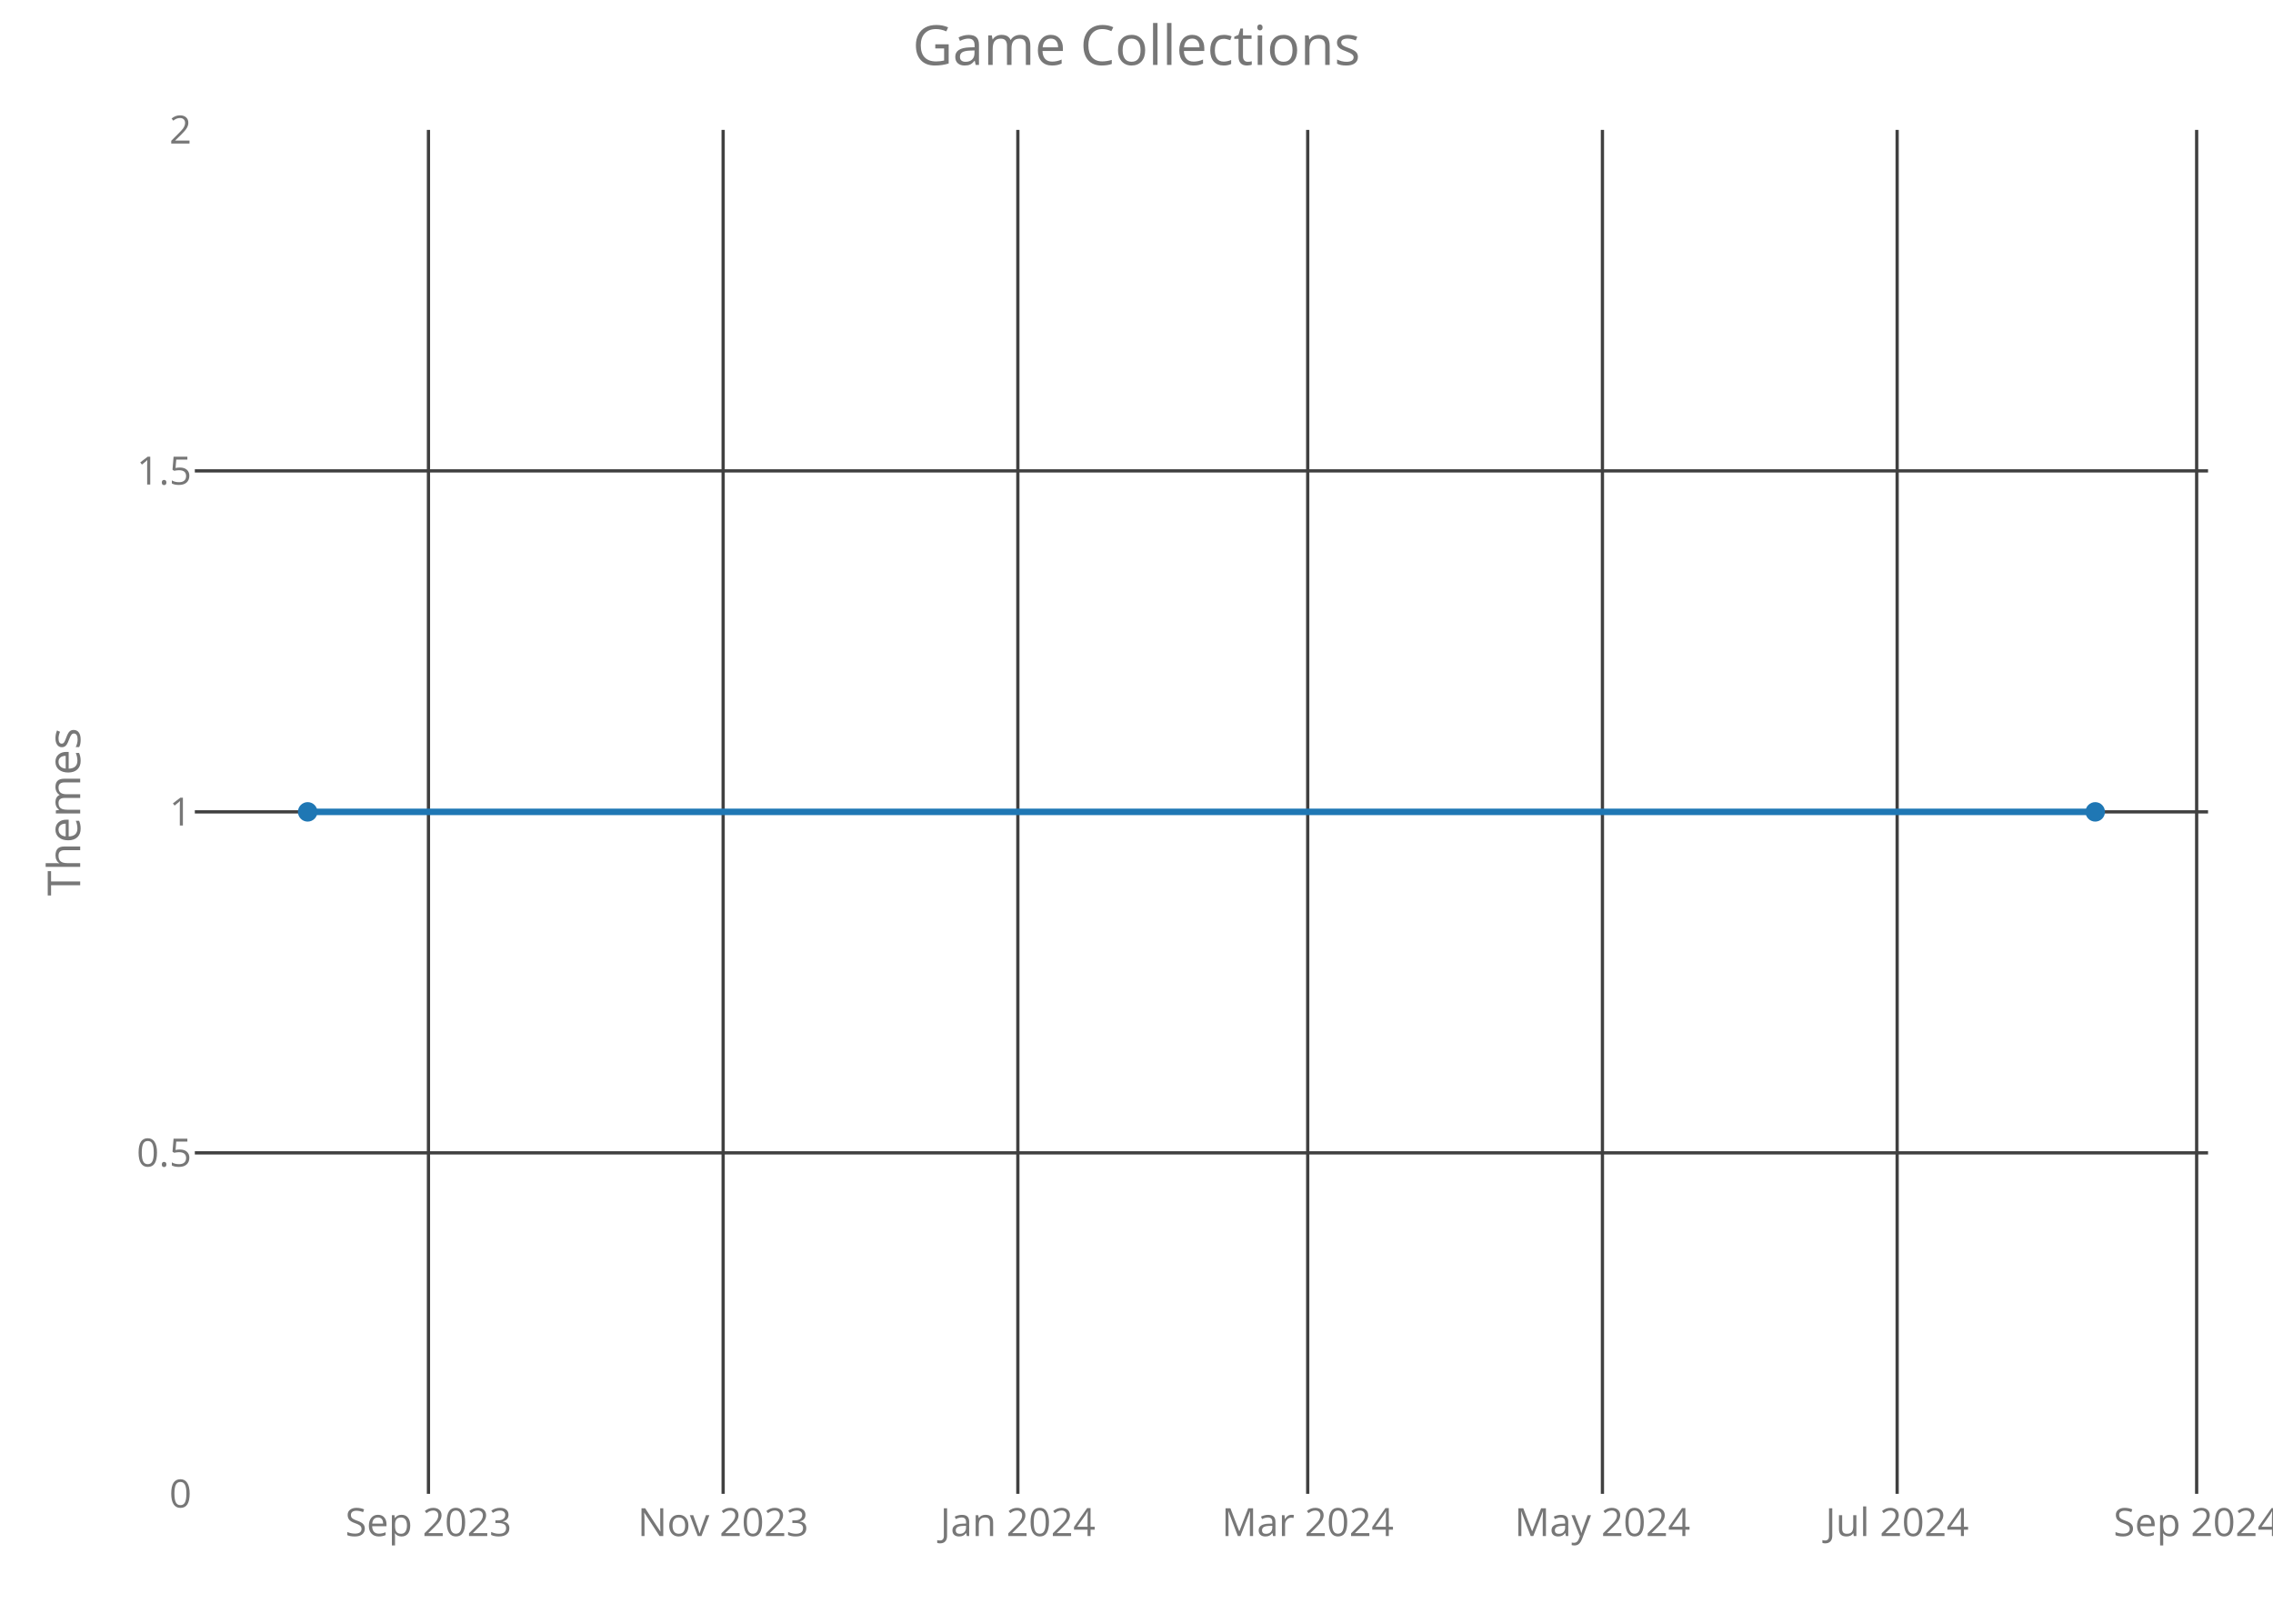
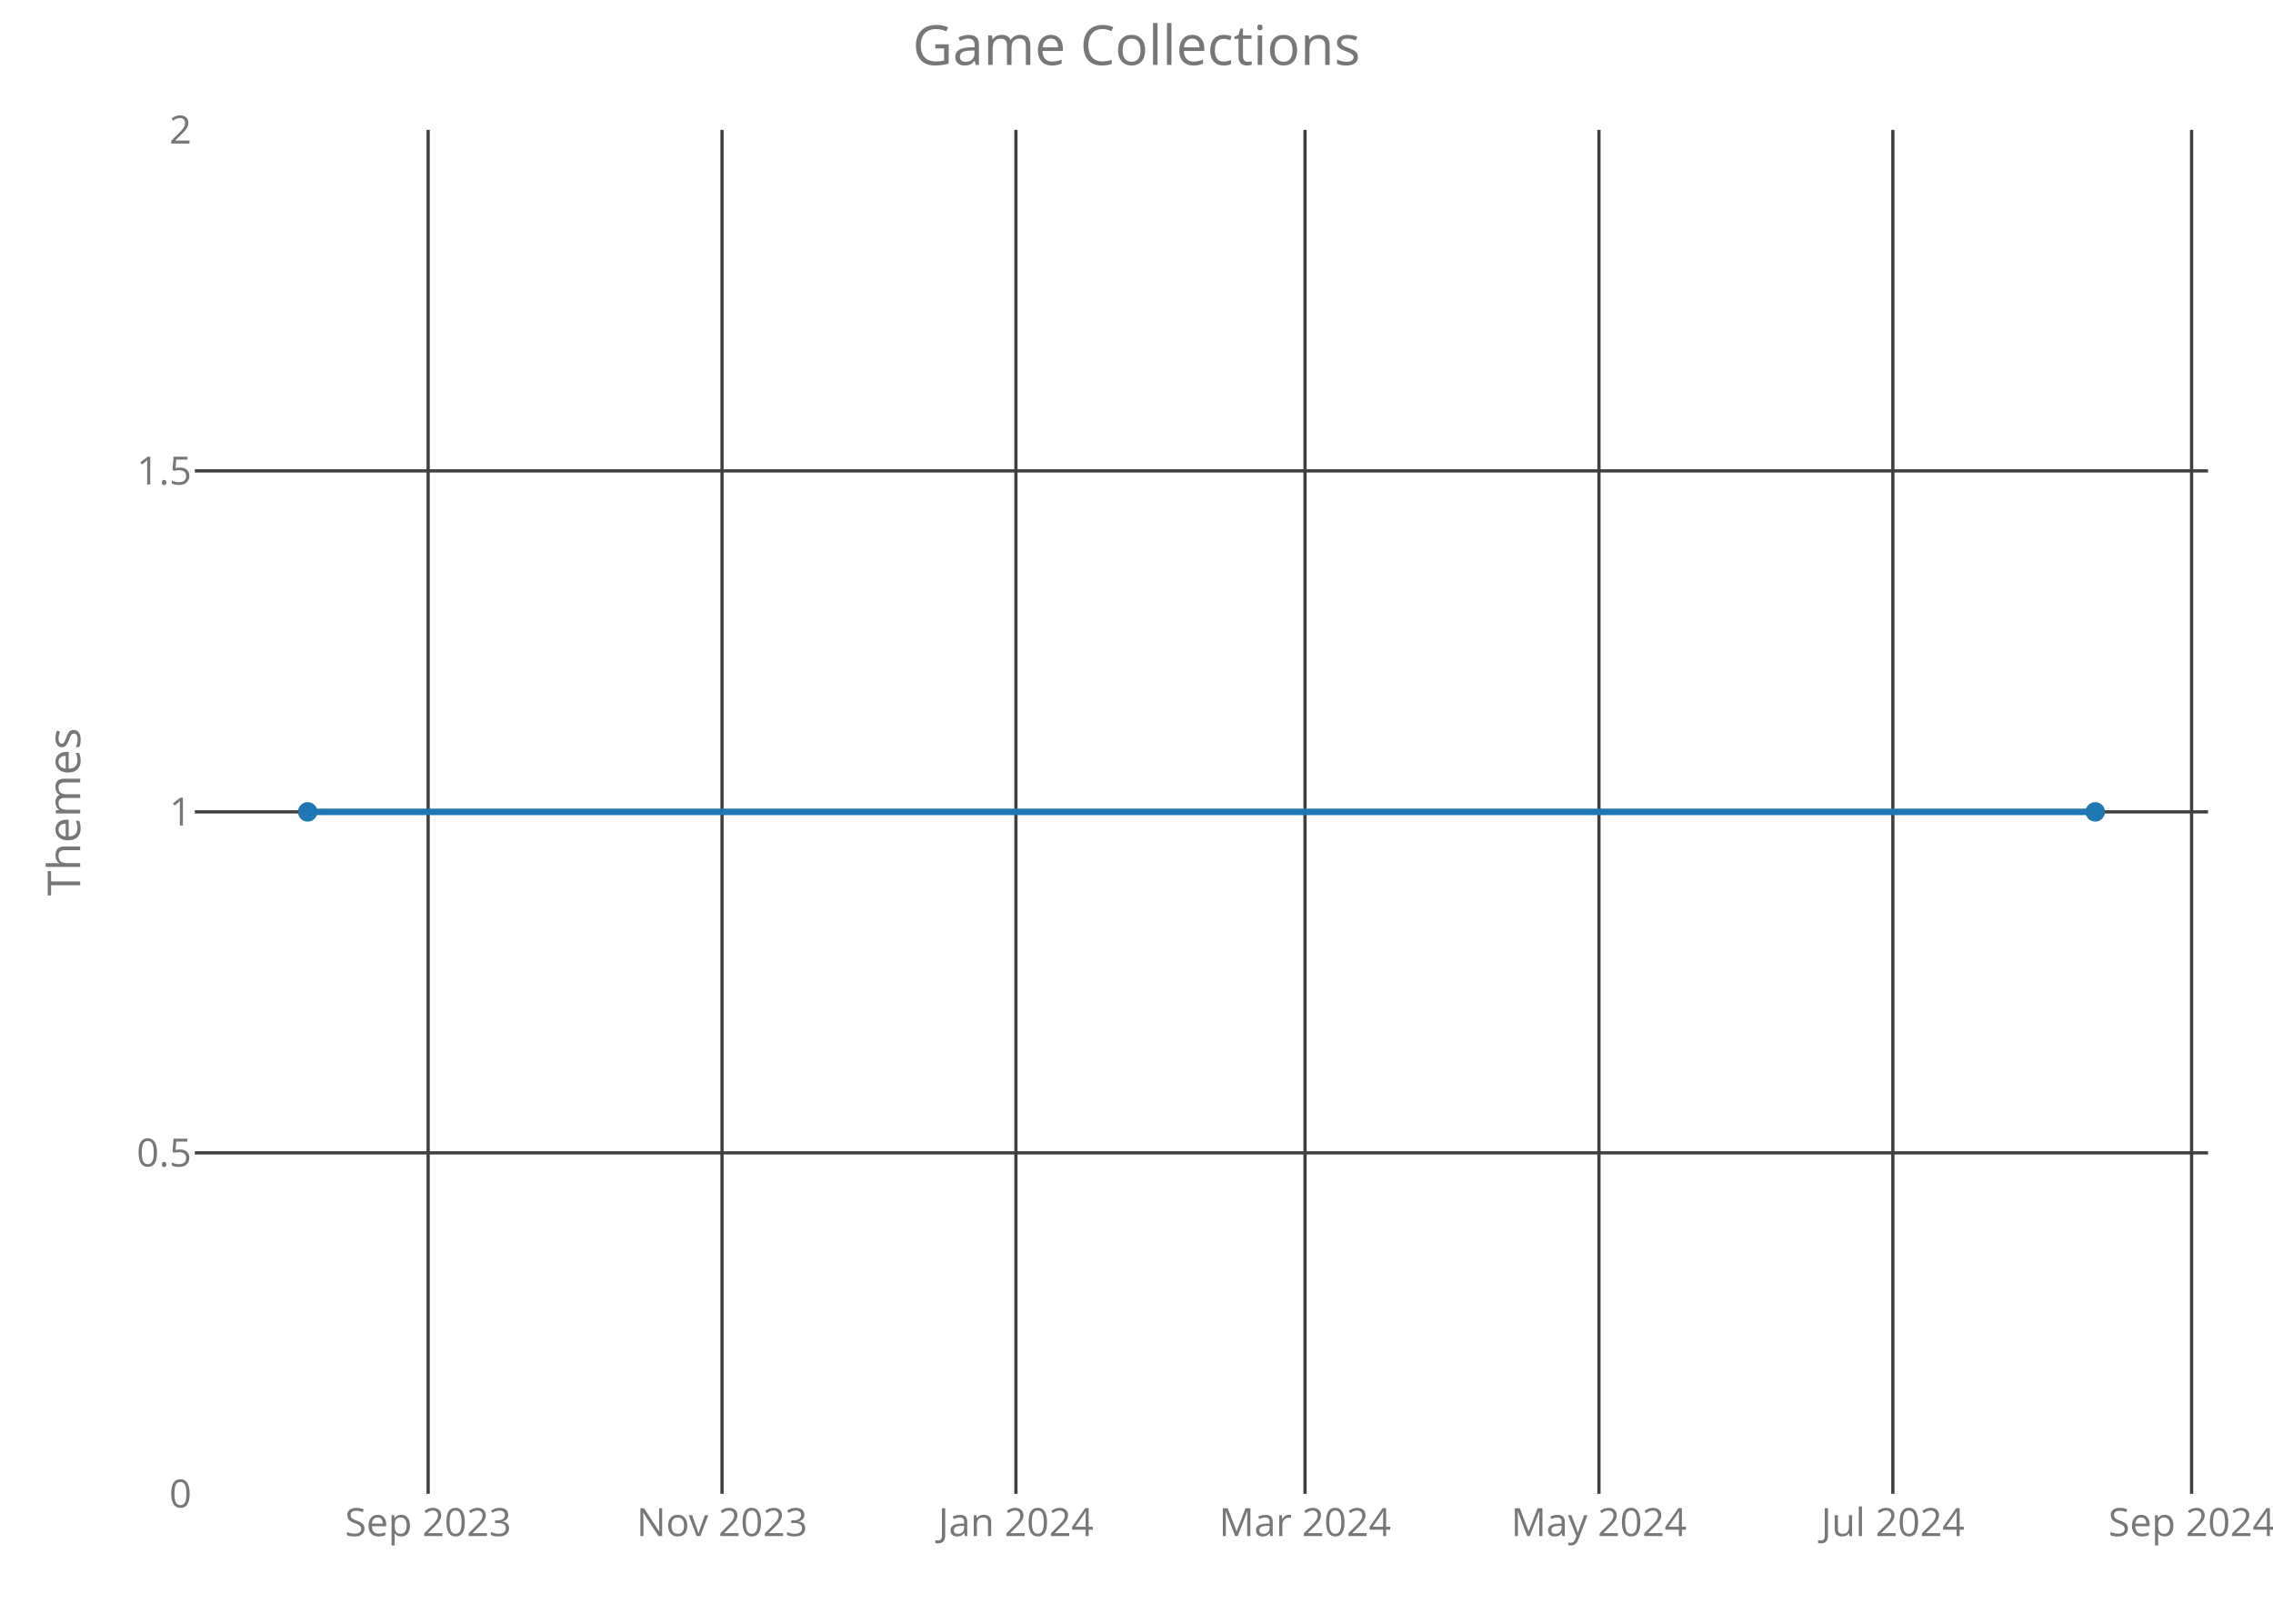
<svg xmlns="http://www.w3.org/2000/svg" class="main-svg" width="700" height="500" style="" viewBox="0 0 700 500">
  <rect x="0" y="0" width="700" height="500" style="fill: rgb(0, 0, 0); fill-opacity: 0;" />
-   <defs id="defs-def624">
+   <defs id="defs-4ca733">
    <g class="clips">
-       <clipPath id="clipdef624xyplot" class="plotclip">
+       <clipPath id="clip4ca733xyplot" class="plotclip">
        <rect width="620" height="420" />
      </clipPath>
-       <clipPath class="axesclip" id="clipdef624x">
+       <clipPath class="axesclip" id="clip4ca733x">
        <rect x="60" y="0" width="620" height="500" />
      </clipPath>
-       <clipPath class="axesclip" id="clipdef624y">
+       <clipPath class="axesclip" id="clip4ca733y">
        <rect x="0" y="40" width="700" height="420" />
      </clipPath>
-       <clipPath class="axesclip" id="clipdef624xy">
+       <clipPath class="axesclip" id="clip4ca733xy">
        <rect x="60" y="40" width="620" height="420" />
      </clipPath>
    </g>
    <g class="gradients" />
  </defs>
  <g class="bglayer">
    <rect class="bg" x="60" y="40" width="620" height="420" style="fill: rgb(0, 0, 0); fill-opacity: 0; stroke-width: 0;" />
  </g>
  <g class="layer-below">
    <g class="imagelayer" />
    <g class="shapelayer" />
  </g>
  <g class="cartesianlayer">
    <g class="subplot xy">
      <g class="layer-subplot">
        <g class="shapelayer" />
        <g class="imagelayer" />
      </g>
      <g class="gridlayer">
        <g class="x">
-           <path class="xgrid crisp" transform="translate(131.95,0)" d="M0,40v420" style="stroke: rgb(64, 64, 64); stroke-opacity: 1; stroke-width: 1px;" />
-           <path class="xgrid crisp" transform="translate(222.7,0)" d="M0,40v420" style="stroke: rgb(64, 64, 64); stroke-opacity: 1; stroke-width: 1px;" />
-           <path class="xgrid crisp" transform="translate(313.46,0)" d="M0,40v420" style="stroke: rgb(64, 64, 64); stroke-opacity: 1; stroke-width: 1px;" />
-           <path class="xgrid crisp" transform="translate(402.73,0)" d="M0,40v420" style="stroke: rgb(64, 64, 64); stroke-opacity: 1; stroke-width: 1px;" />
-           <path class="xgrid crisp" transform="translate(493.49,0)" d="M0,40v420" style="stroke: rgb(64, 64, 64); stroke-opacity: 1; stroke-width: 1px;" />
-           <path class="xgrid crisp" transform="translate(584.25,0)" d="M0,40v420" style="stroke: rgb(64, 64, 64); stroke-opacity: 1; stroke-width: 1px;" />
-           <path class="xgrid crisp" transform="translate(676.49,0)" d="M0,40v420" style="stroke: rgb(64, 64, 64); stroke-opacity: 1; stroke-width: 1px;" />
+           <path class="xgrid crisp" transform="translate(131.85,0)" d="M0,40v420" style="stroke: rgb(64, 64, 64); stroke-opacity: 1; stroke-width: 1px;" />
+           <path class="xgrid crisp" transform="translate(222.36,0)" d="M0,40v420" style="stroke: rgb(64, 64, 64); stroke-opacity: 1; stroke-width: 1px;" />
+           <path class="xgrid crisp" transform="translate(312.87,0)" d="M0,40v420" style="stroke: rgb(64, 64, 64); stroke-opacity: 1; stroke-width: 1px;" />
+           <path class="xgrid crisp" transform="translate(401.9,0)" d="M0,40v420" style="stroke: rgb(64, 64, 64); stroke-opacity: 1; stroke-width: 1px;" />
+           <path class="xgrid crisp" transform="translate(492.42,0)" d="M0,40v420" style="stroke: rgb(64, 64, 64); stroke-opacity: 1; stroke-width: 1px;" />
+           <path class="xgrid crisp" transform="translate(582.93,0)" d="M0,40v420" style="stroke: rgb(64, 64, 64); stroke-opacity: 1; stroke-width: 1px;" />
+           <path class="xgrid crisp" transform="translate(674.93,0)" d="M0,40v420" style="stroke: rgb(64, 64, 64); stroke-opacity: 1; stroke-width: 1px;" />
        </g>
        <g class="y">
          <path class="ygrid crisp" transform="translate(0,355)" d="M60,0h620" style="stroke: rgb(64, 64, 64); stroke-opacity: 1; stroke-width: 1px;" />
          <path class="ygrid crisp" transform="translate(0,250)" d="M60,0h620" style="stroke: rgb(64, 64, 64); stroke-opacity: 1; stroke-width: 1px;" />
          <path class="ygrid crisp" transform="translate(0,145)" d="M60,0h620" style="stroke: rgb(64, 64, 64); stroke-opacity: 1; stroke-width: 1px;" />
        </g>
      </g>
      <g class="zerolinelayer" />
      <path class="xlines-below crisp" d="M0,0" style="fill: none;" />
      <path class="ylines-below crisp" d="M0,0" style="fill: none;" />
      <g class="overlines-below" />
      <g class="xaxislayer-below">
        <g class="xtick">
-           <text text-anchor="middle" x="0" y="473" transform="translate(131.95,0)" style="font-family: 'Open Sans'; font-size: 12px; fill: rgb(119, 119, 119); fill-opacity: 1; white-space: pre;">Sep 2023</text>
+           <text text-anchor="middle" x="0" y="473" transform="translate(131.85,0)" style="font-family: 'Open Sans'; font-size: 12px; fill: rgb(119, 119, 119); fill-opacity: 1; white-space: pre;">Sep 2023</text>
        </g>
        <g class="xtick">
-           <text text-anchor="middle" x="0" y="473" transform="translate(222.7,0)" style="font-family: 'Open Sans'; font-size: 12px; fill: rgb(119, 119, 119); fill-opacity: 1; white-space: pre;">Nov 2023</text>
+           <text text-anchor="middle" x="0" y="473" transform="translate(222.36,0)" style="font-family: 'Open Sans'; font-size: 12px; fill: rgb(119, 119, 119); fill-opacity: 1; white-space: pre;">Nov 2023</text>
        </g>
        <g class="xtick">
-           <text text-anchor="middle" x="0" y="473" transform="translate(313.46,0)" style="font-family: 'Open Sans'; font-size: 12px; fill: rgb(119, 119, 119); fill-opacity: 1; white-space: pre;">Jan 2024</text>
+           <text text-anchor="middle" x="0" y="473" transform="translate(312.87,0)" style="font-family: 'Open Sans'; font-size: 12px; fill: rgb(119, 119, 119); fill-opacity: 1; white-space: pre;">Jan 2024</text>
        </g>
        <g class="xtick">
-           <text text-anchor="middle" x="0" y="473" transform="translate(402.73,0)" style="font-family: 'Open Sans'; font-size: 12px; fill: rgb(119, 119, 119); fill-opacity: 1; white-space: pre;">Mar 2024</text>
+           <text text-anchor="middle" x="0" y="473" transform="translate(401.9,0)" style="font-family: 'Open Sans'; font-size: 12px; fill: rgb(119, 119, 119); fill-opacity: 1; white-space: pre;">Mar 2024</text>
        </g>
        <g class="xtick">
-           <text text-anchor="middle" x="0" y="473" transform="translate(493.49,0)" style="font-family: 'Open Sans'; font-size: 12px; fill: rgb(119, 119, 119); fill-opacity: 1; white-space: pre;">May 2024</text>
+           <text text-anchor="middle" x="0" y="473" transform="translate(492.42,0)" style="font-family: 'Open Sans'; font-size: 12px; fill: rgb(119, 119, 119); fill-opacity: 1; white-space: pre;">May 2024</text>
        </g>
        <g class="xtick">
-           <text text-anchor="middle" x="0" y="473" transform="translate(584.25,0)" style="font-family: 'Open Sans'; font-size: 12px; fill: rgb(119, 119, 119); fill-opacity: 1; white-space: pre;">Jul 2024</text>
+           <text text-anchor="middle" x="0" y="473" transform="translate(582.93,0)" style="font-family: 'Open Sans'; font-size: 12px; fill: rgb(119, 119, 119); fill-opacity: 1; white-space: pre;">Jul 2024</text>
        </g>
        <g class="xtick">
-           <text text-anchor="middle" x="0" y="473" transform="translate(676.49,0)" style="font-family: 'Open Sans'; font-size: 12px; fill: rgb(119, 119, 119); fill-opacity: 1; white-space: pre;">Sep 2024</text>
+           <text text-anchor="middle" x="0" y="473" transform="translate(674.93,0)" style="font-family: 'Open Sans'; font-size: 12px; fill: rgb(119, 119, 119); fill-opacity: 1; white-space: pre;">Sep 2024</text>
        </g>
      </g>
      <g class="yaxislayer-below">
        <g class="ytick">
          <text text-anchor="end" x="59" y="4.2" transform="translate(0,460)" style="font-family: 'Open Sans'; font-size: 12px; fill: rgb(119, 119, 119); fill-opacity: 1; white-space: pre;">0</text>
        </g>
        <g class="ytick">
          <text text-anchor="end" x="59" y="4.2" transform="translate(0,355)" style="font-family: 'Open Sans'; font-size: 12px; fill: rgb(119, 119, 119); fill-opacity: 1; white-space: pre;">0.5</text>
        </g>
        <g class="ytick">
          <text text-anchor="end" x="59" y="4.2" transform="translate(0,250)" style="font-family: 'Open Sans'; font-size: 12px; fill: rgb(119, 119, 119); fill-opacity: 1; white-space: pre;">1</text>
        </g>
        <g class="ytick">
          <text text-anchor="end" x="59" y="4.2" transform="translate(0,145)" style="font-family: 'Open Sans'; font-size: 12px; fill: rgb(119, 119, 119); fill-opacity: 1; white-space: pre;">1.5</text>
        </g>
        <g class="ytick">
          <text text-anchor="end" x="59" y="4.2" transform="translate(0,40)" style="font-family: 'Open Sans'; font-size: 12px; fill: rgb(119, 119, 119); fill-opacity: 1; white-space: pre;">2</text>
        </g>
      </g>
      <g class="overaxes-below" />
-       <g class="plot" transform="translate(60,40)" clip-path="url('#clipdef624xyplot')">
+       <g class="plot" transform="translate(60,40)" clip-path="url('#clip4ca733xyplot')">
        <g class="scatterlayer mlayer">
-           <g class="trace scatter tracef75835" style="stroke-miterlimit: 2; opacity: 1;">
+           <g class="trace scatter tracebef432" style="stroke-miterlimit: 2; opacity: 1;">
            <g class="fills" />
            <g class="errorbars" />
            <g class="lines">
              <path class="js-line" d="M34.75,210L585.25,210" style="vector-effect: non-scaling-stroke; fill: none; stroke: rgb(31, 119, 180); stroke-opacity: 1; stroke-width: 2px; opacity: 1;" />
            </g>
            <g class="points">
              <path class="point" transform="translate(34.75,210)" d="M3,0A3,3 0 1,1 0,-3A3,3 0 0,1 3,0Z" style="opacity: 1; stroke-width: 0px; fill: rgb(31, 119, 180); fill-opacity: 1;" />
              <path class="point" transform="translate(585.25,210)" d="M3,0A3,3 0 1,1 0,-3A3,3 0 0,1 3,0Z" style="opacity: 1; stroke-width: 0px; fill: rgb(31, 119, 180); fill-opacity: 1;" />
            </g>
            <g class="text" />
          </g>
        </g>
      </g>
      <g class="overplot" />
      <path class="xlines-above" />
      <path class="ylines-above" />
      <g class="overlines-above" />
      <g class="xaxislayer-above" />
      <g class="yaxislayer-above" />
      <g class="overaxes-above" />
    </g>
  </g>
  <g class="polarlayer" />
  <g class="ternarylayer" />
  <g class="geolayer" />
  <g class="funnelarealayer" />
  <g class="pielayer" />
  <g class="treemaplayer" />
  <g class="sunburstlayer" />
  <g class="glimages" />
-   <defs id="topdefs-def624">
+   <defs id="topdefs-4ca733">
    <g class="clips" />
  </defs>
  <g class="layer-above">
    <g class="imagelayer" />
    <g class="shapelayer" />
  </g>
  <g class="infolayer">
    <g class="g-gtitle">
      <text class="gtitle" x="350" y="20" text-anchor="middle" dy="0em" style="font-family: 'Open Sans'; font-size: 17px; fill: rgb(119, 119, 119); opacity: 1; font-weight: normal; white-space: pre;">Game Collections</text>
    </g>
    <g class="g-xtitle" />
    <g class="g-ytitle">
      <text class="ytitle" transform="rotate(-90,24.7,250)" x="24.7" y="250" text-anchor="middle" style="font-family: 'Open Sans'; font-size: 14px; fill: rgb(119, 119, 119); opacity: 1; font-weight: normal; white-space: pre;">Themes</text>
    </g>
  </g>
</svg>
